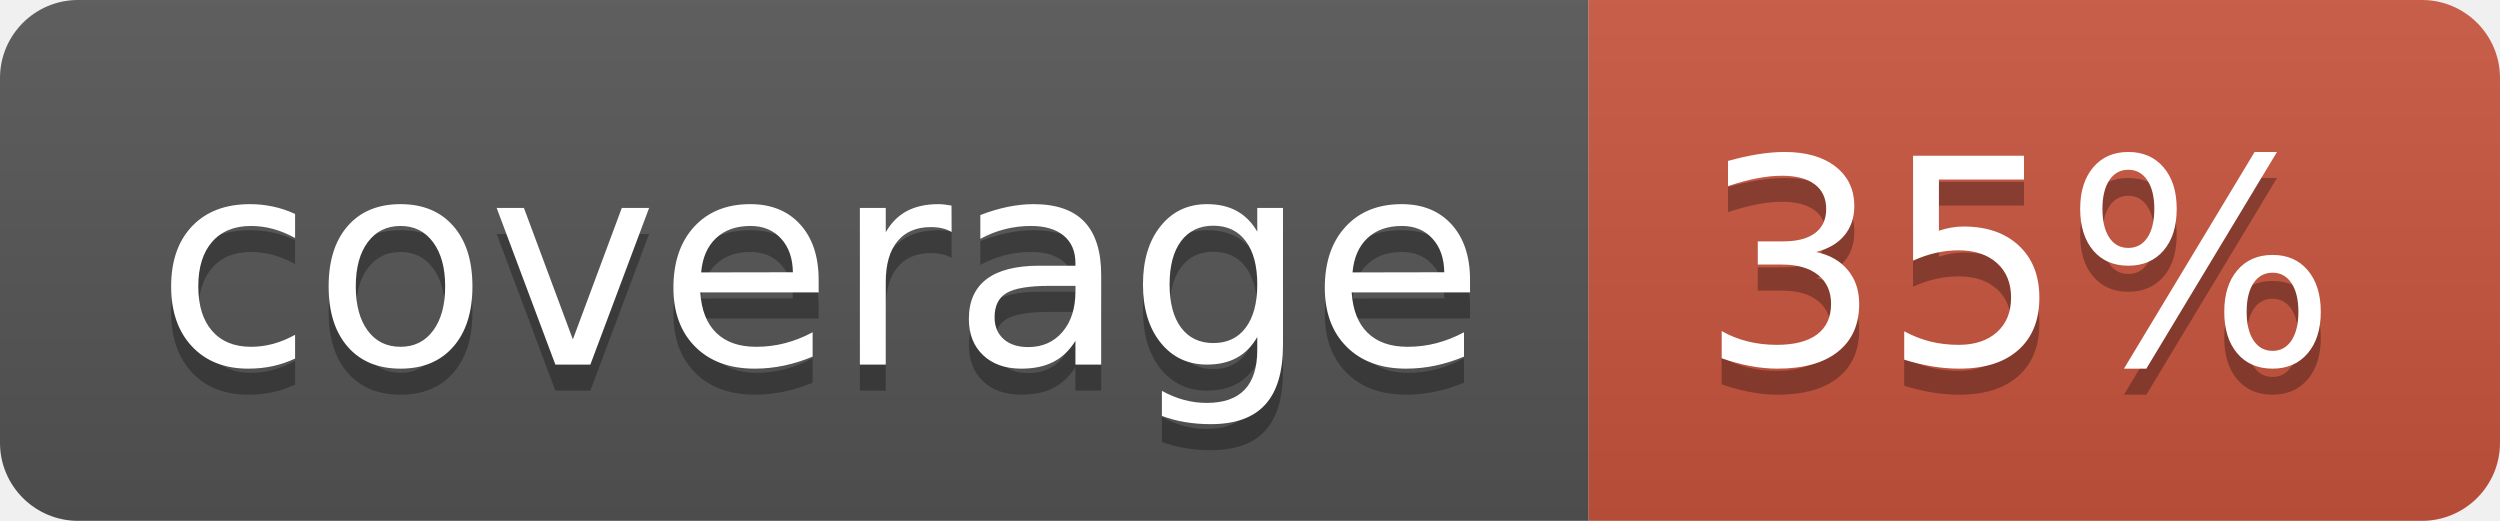
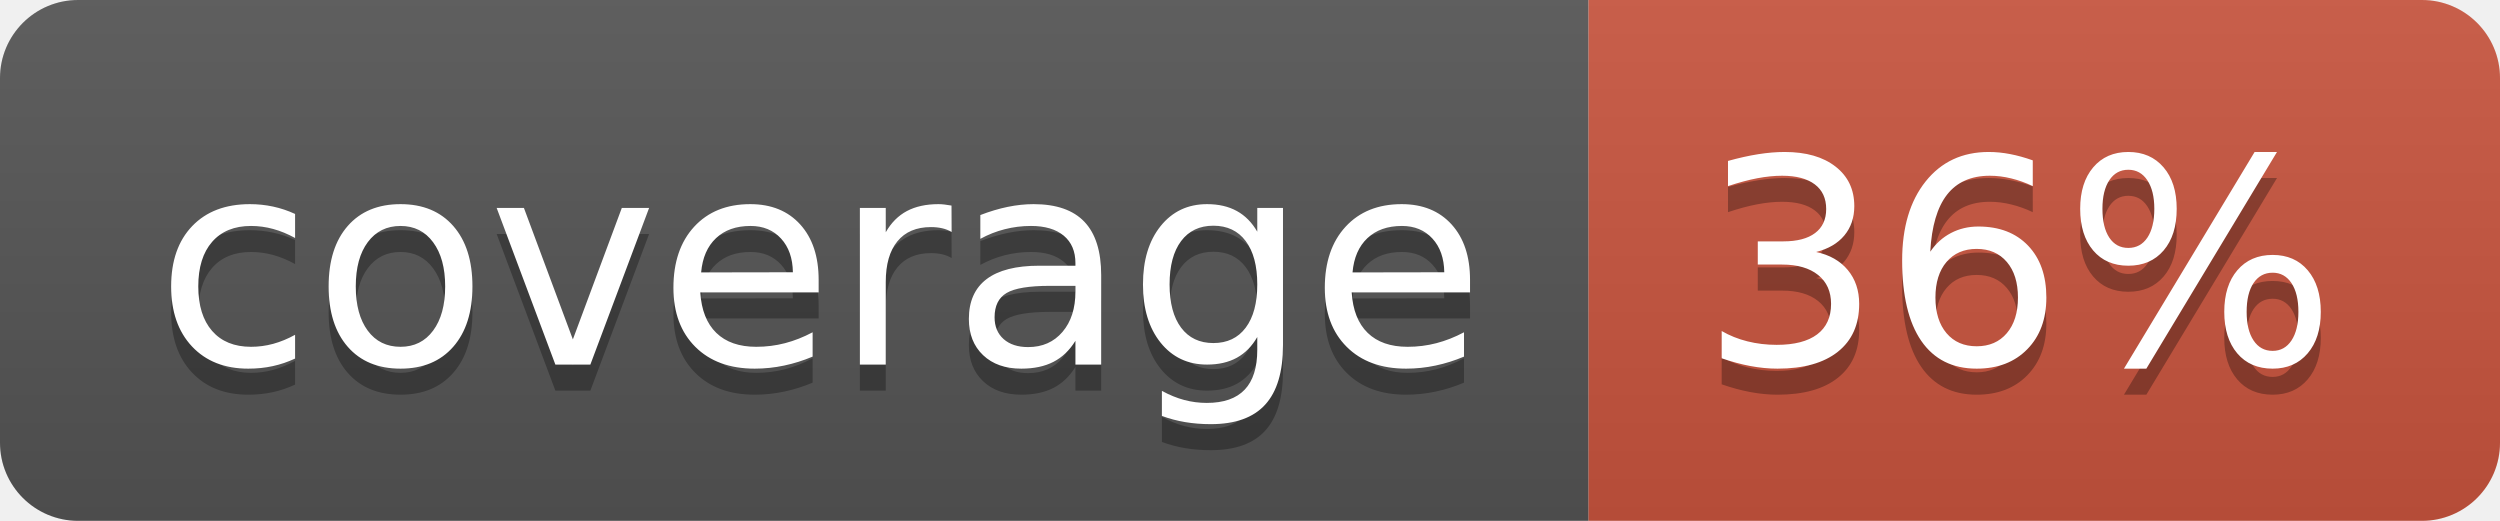
<svg xmlns="http://www.w3.org/2000/svg" width="96" height="20">
  <linearGradient id="b" x2="0" y2="100%">
    <stop offset="0" stop-color="#bbb" stop-opacity=".1" />
    <stop offset="1" stop-opacity=".1" />
  </linearGradient>
  <clipPath id="a">
    <rect width="96" height="20" rx="3" fill="#fff" />
  </clipPath>
  <g clip-path="url(#a)">
    <path fill="#555" d="M0 0h61v20H0z" />
    <path fill="#CA553E" d="M61 0h35v20H61z" />
    <path fill="url(#b)" d="M0 0h96v20H0z" />
  </g>
  <g fill="#fff" text-anchor="middle" font-family="DejaVu Sans,Verdana,Geneva,sans-serif" font-size="110">
    <text x="315" y="150" fill="#010101" fill-opacity=".3" transform="scale(.1)" textLength="510">coverage</text>
    <text x="315" y="140" transform="scale(.1)" textLength="510">coverage</text>
-     <text x="775" y="150" fill="#010101" fill-opacity=".3" transform="scale(.1)" textLength="250">35%</text>
-     <text x="775" y="140" transform="scale(.1)" textLength="250">35%</text>
+     <text x="775" y="150" fill="#010101" fill-opacity=".3" transform="scale(.1)" textLength="250">36%</text>
+     <text x="775" y="140" transform="scale(.1)" textLength="250">36%</text>
  </g>
</svg>
